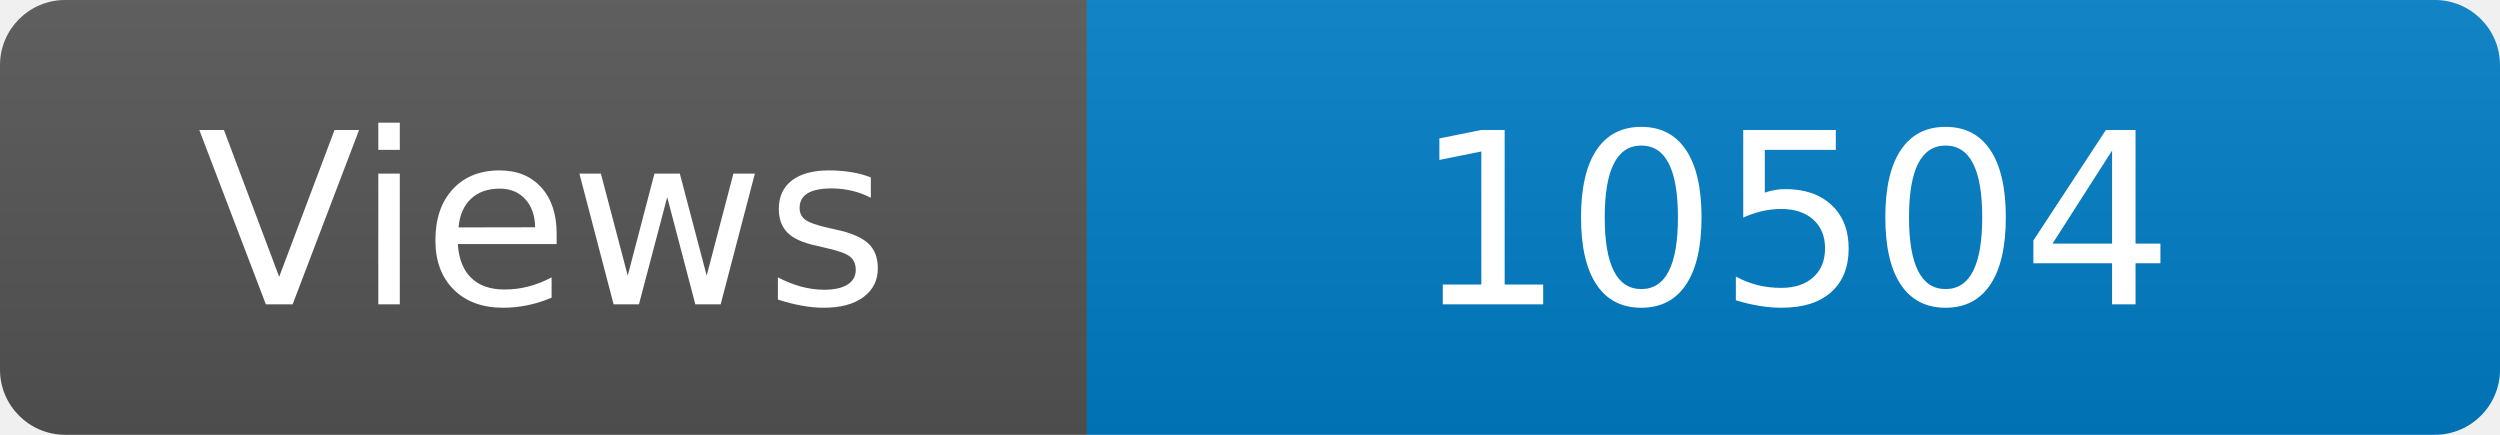
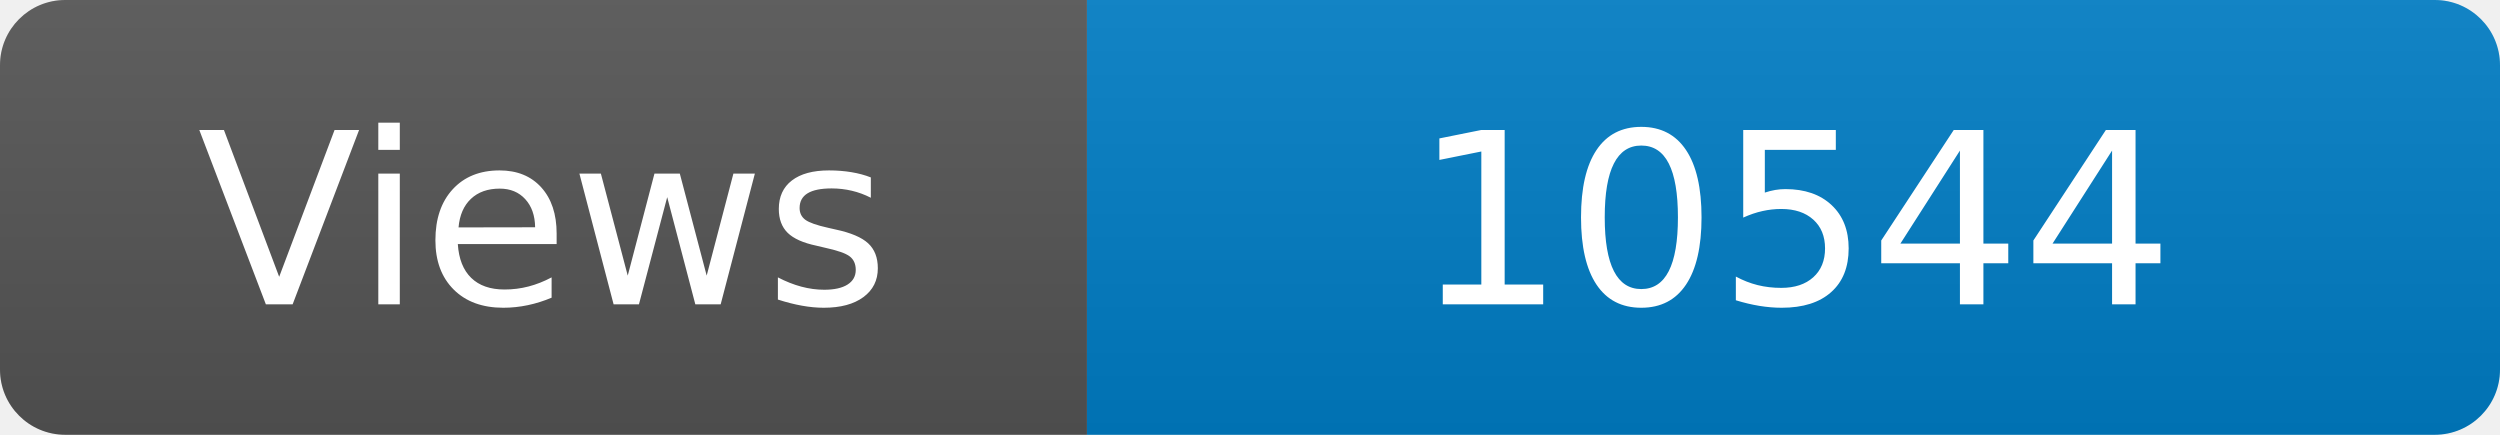
<svg xmlns="http://www.w3.org/2000/svg" width="115" height="20" role="img" aria-label="Maintained?: yes">
  <linearGradient id="s" x2="0" y2="100%">
    <stop offset="0" stop-color="#bbb" stop-opacity=".1" />
    <stop offset="1" stop-opacity=".1" />
  </linearGradient>
  <clipPath id="r">
    <rect width="115" height="20" rx="3" fill="#fff" />
  </clipPath>
  <g clip-path="url(#r)">
    <rect width="50" height="20" fill="#555" />
    <rect x="50" width="160" height="20" fill="#007ec6" />
    <rect width="115" height="20" fill="url(#s)" />
  </g>
  <g fill="#fff" text-anchor="middle" font-family="Verdana,Geneva,DejaVu Sans,sans-serif" font-size="110">
    <text x="250" y="140" transform="scale(.1)" fill="#fff">Views</text>
-     <text x="825" y="140" transform="scale(.1)" fill="#fff">10504</text>
+     <text x="825" y="140" transform="scale(.1)" fill="#fff">10544</text>
  </g>
</svg>
